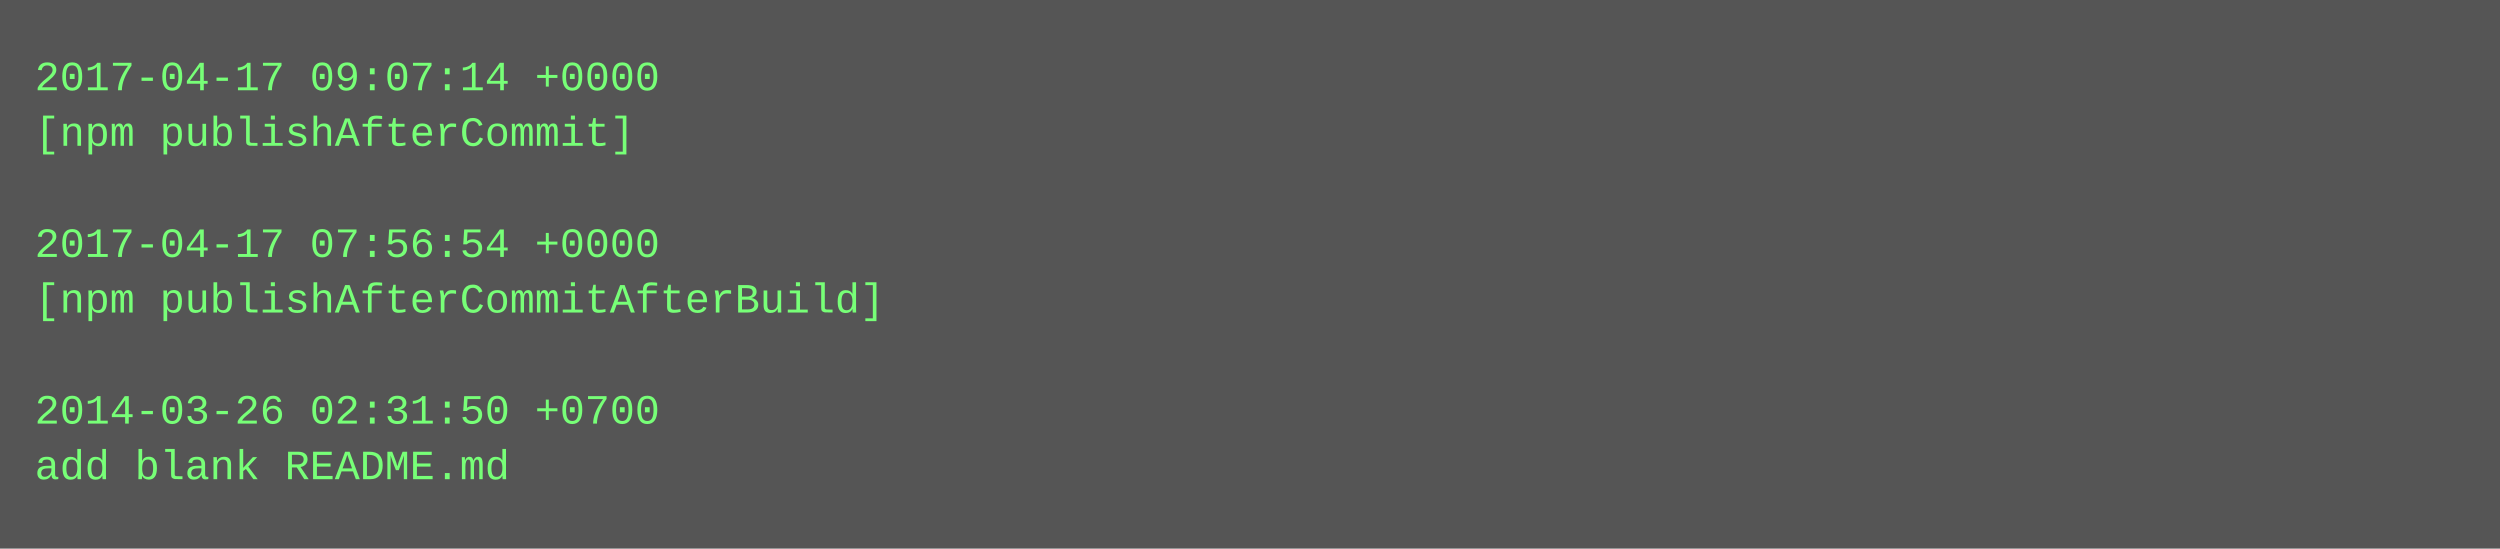
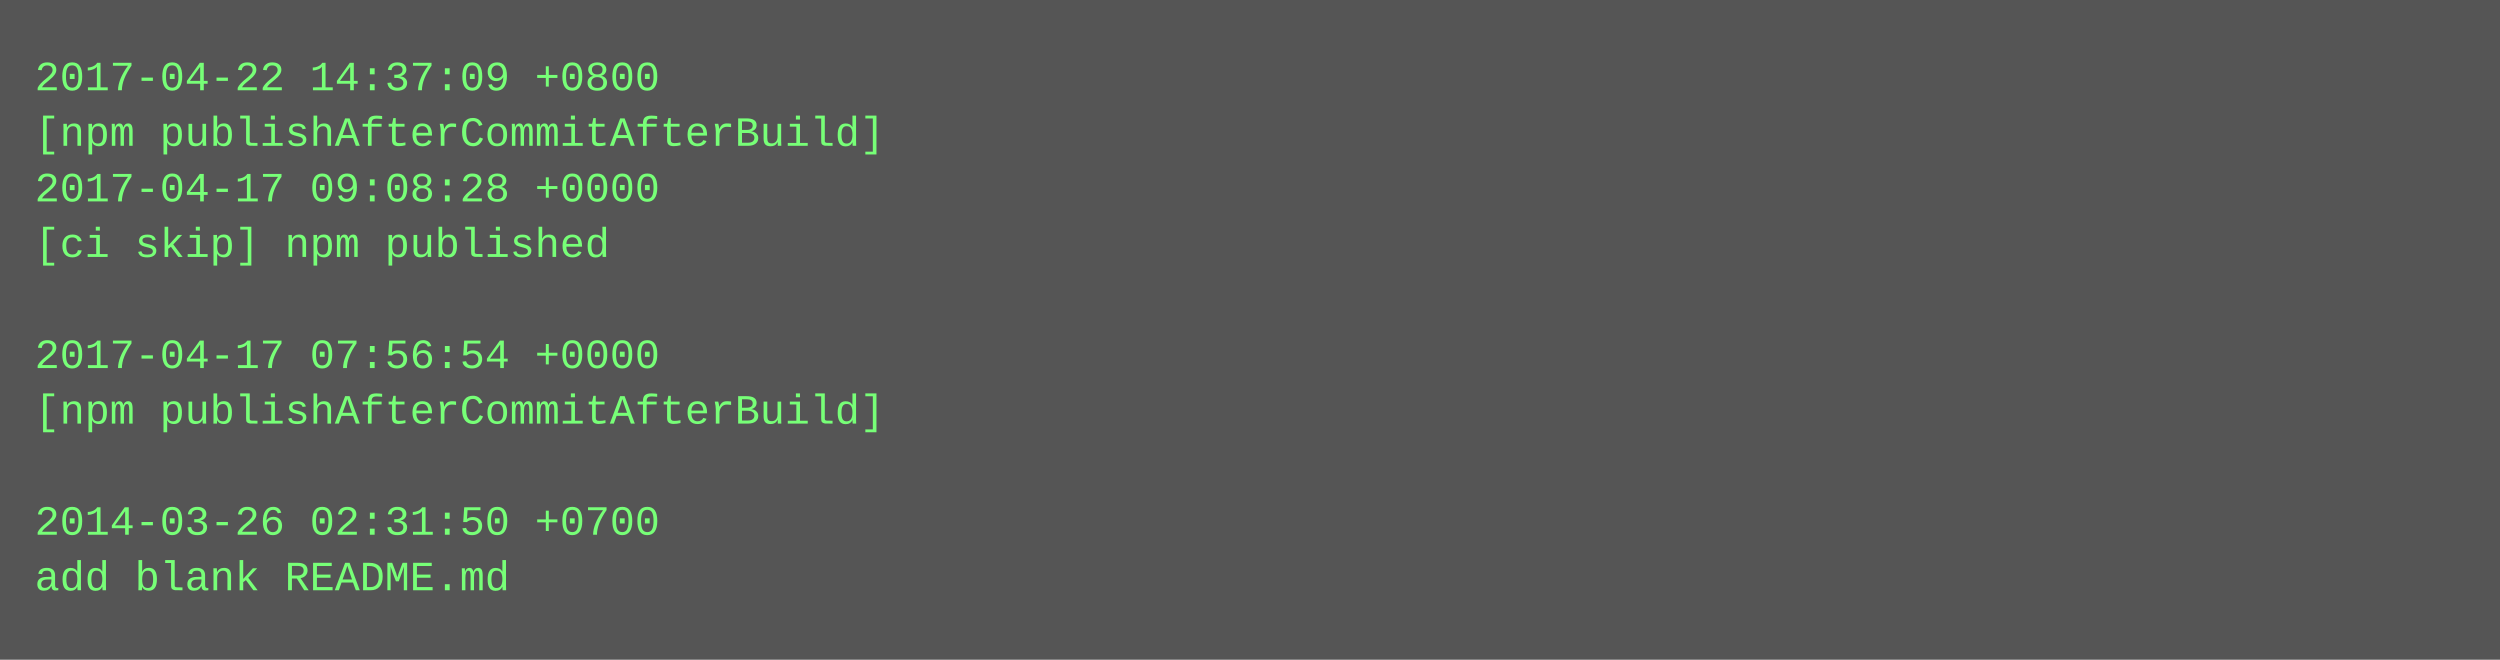
- <svg xmlns="http://www.w3.org/2000/svg" height="158" width="720">
-   <rect height="158" fill="#555" width="720" />
+ <svg xmlns="http://www.w3.org/2000/svg" height="190" width="720">
+   <rect height="190" fill="#555" width="720" />
  <text fill="#7f7" font-family="Courier New" font-size="12" xml:space="preserve">
-     <tspan x="10" y="26">2017-04-17 09:07:14 +0000</tspan>
-     <tspan x="10" y="42">[npm publishAfterCommit]</tspan>
-     <tspan x="10" y="58" />
-     <tspan x="10" y="74">2017-04-17 07:56:54 +0000</tspan>
-     <tspan x="10" y="90">[npm publishAfterCommitAfterBuild]</tspan>
-     <tspan x="10" y="106" />
-     <tspan x="10" y="122">2014-03-26 02:31:50 +0700</tspan>
-     <tspan x="10" y="138">add blank README.md</tspan>
+     <tspan x="10" y="26">2017-04-22 14:37:09 +0800</tspan>
+     <tspan x="10" y="42">[npm publishAfterCommitAfterBuild]</tspan>
+     <tspan x="10" y="58">2017-04-17 09:08:28 +0000</tspan>
+     <tspan x="10" y="74">[ci skip] npm published</tspan>
+     <tspan x="10" y="90" />
+     <tspan x="10" y="106">2017-04-17 07:56:54 +0000</tspan>
+     <tspan x="10" y="122">[npm publishAfterCommitAfterBuild]</tspan>
+     <tspan x="10" y="138" />
+     <tspan x="10" y="154">2014-03-26 02:31:50 +0700</tspan>
+     <tspan x="10" y="170">add blank README.md</tspan>
  </text>
</svg>
